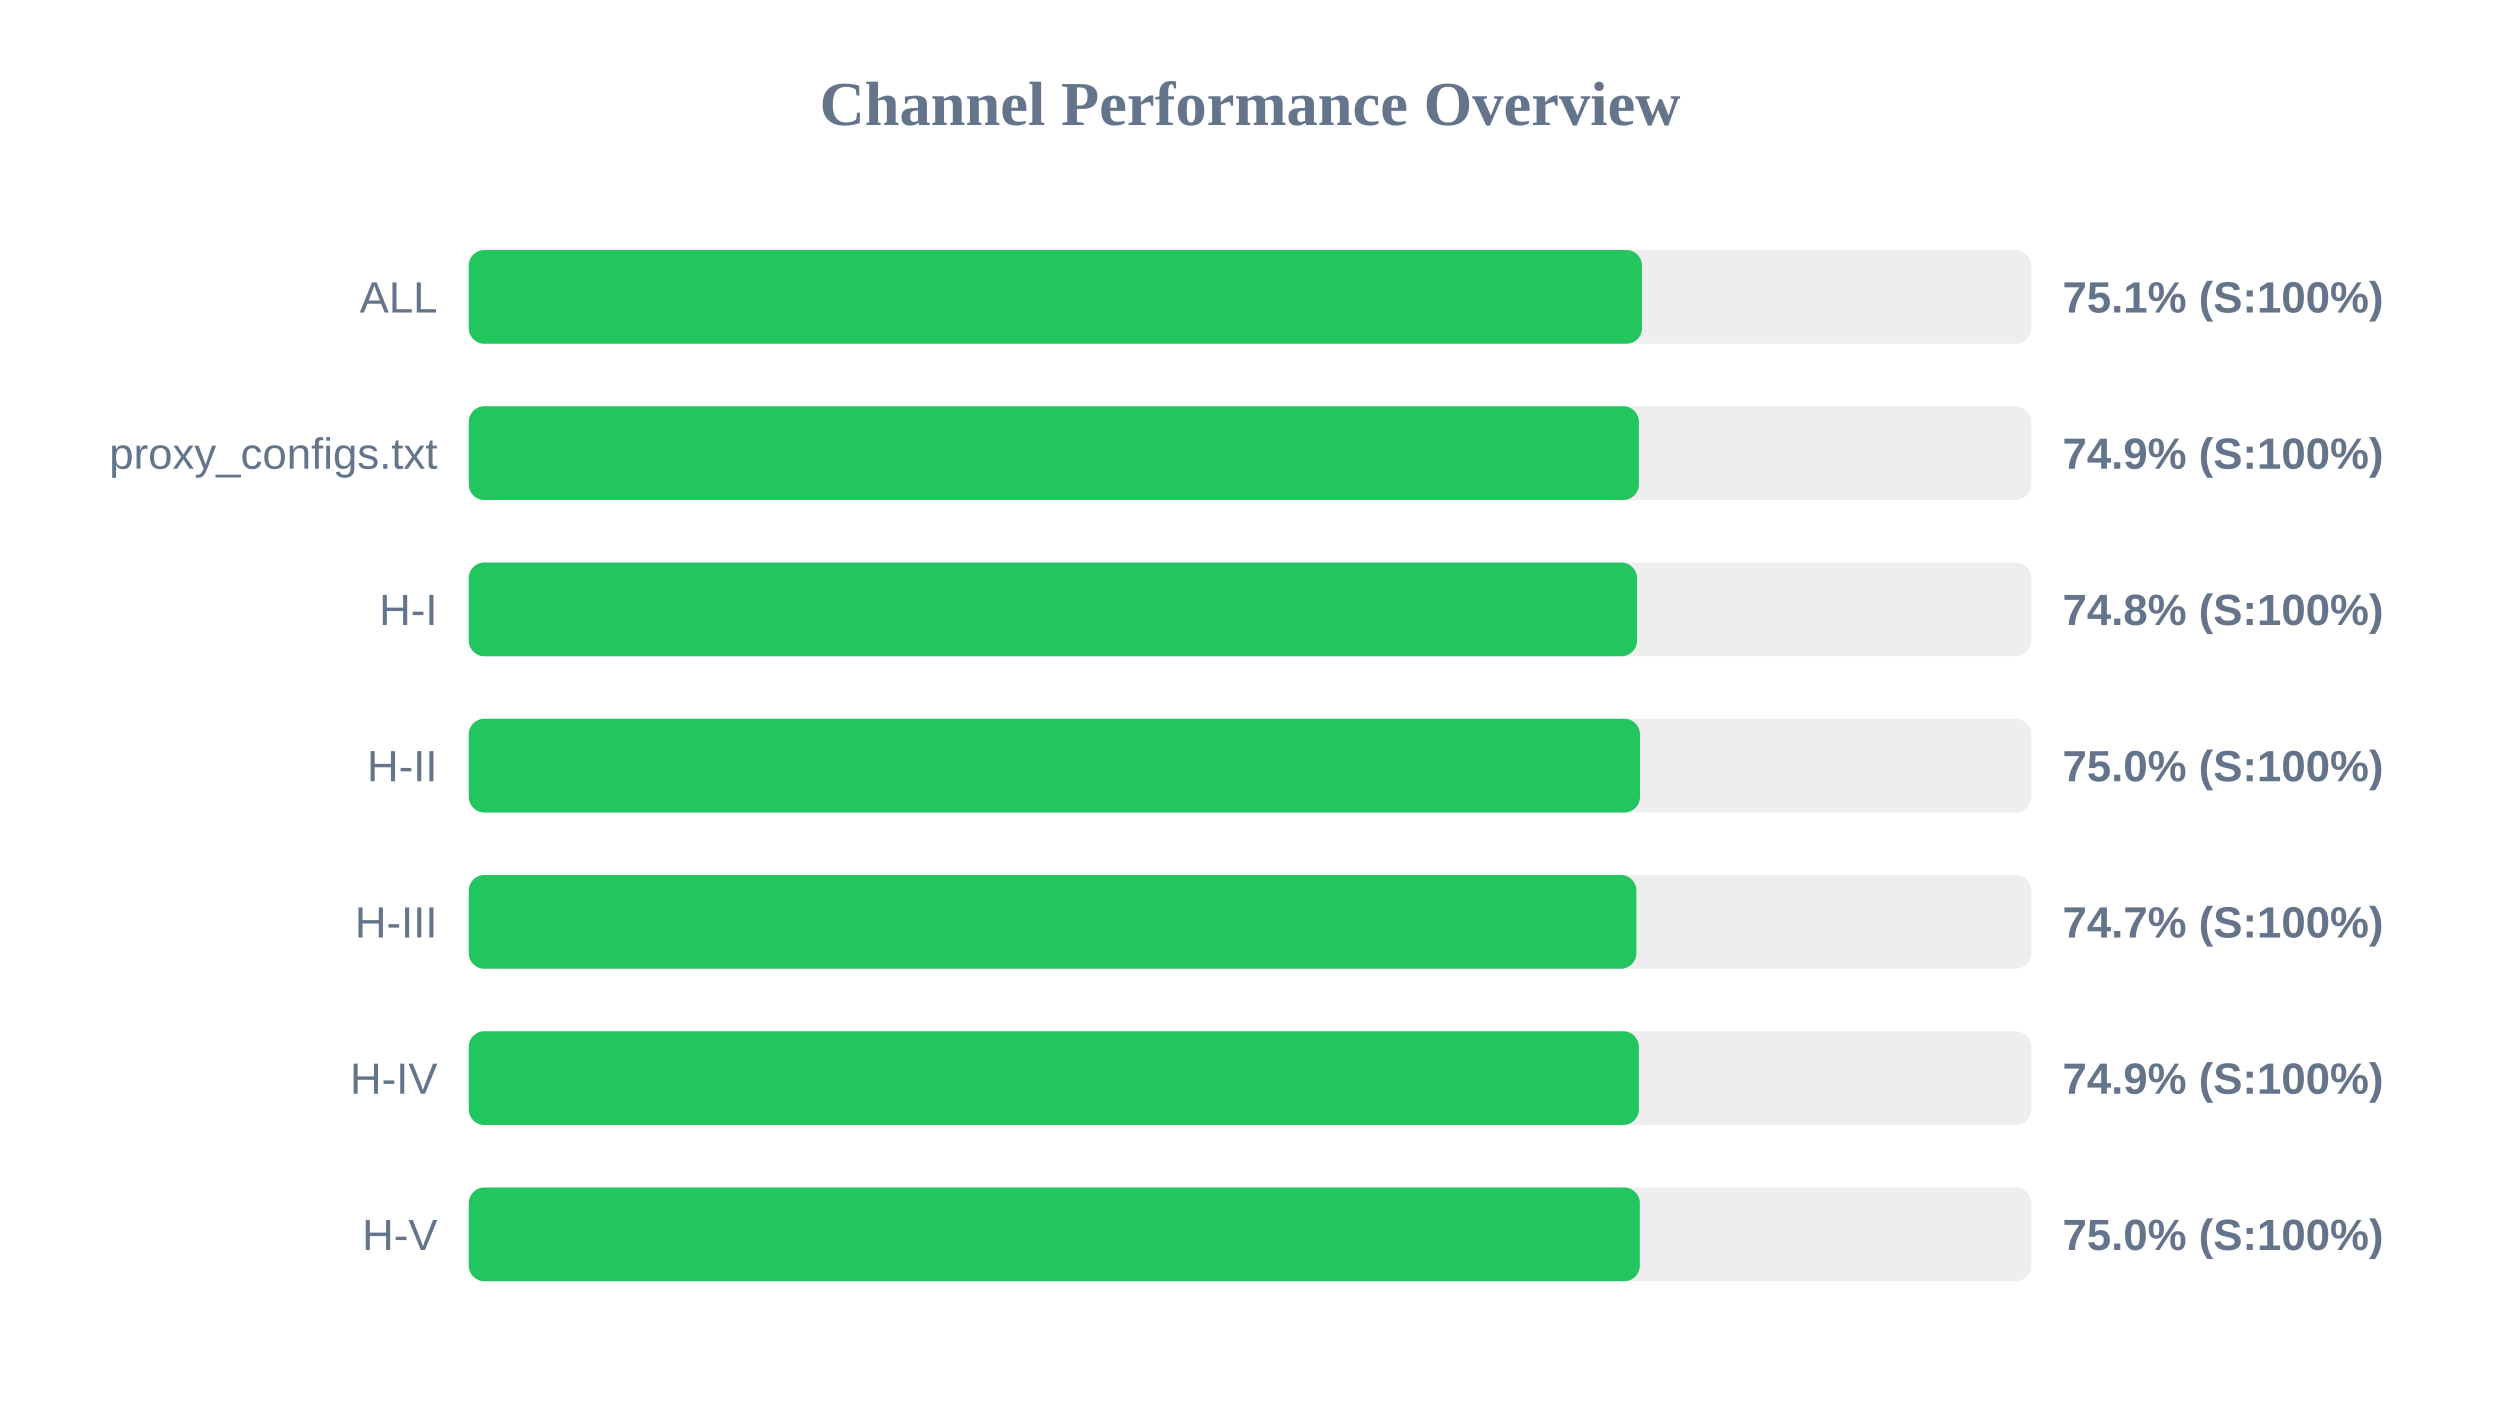
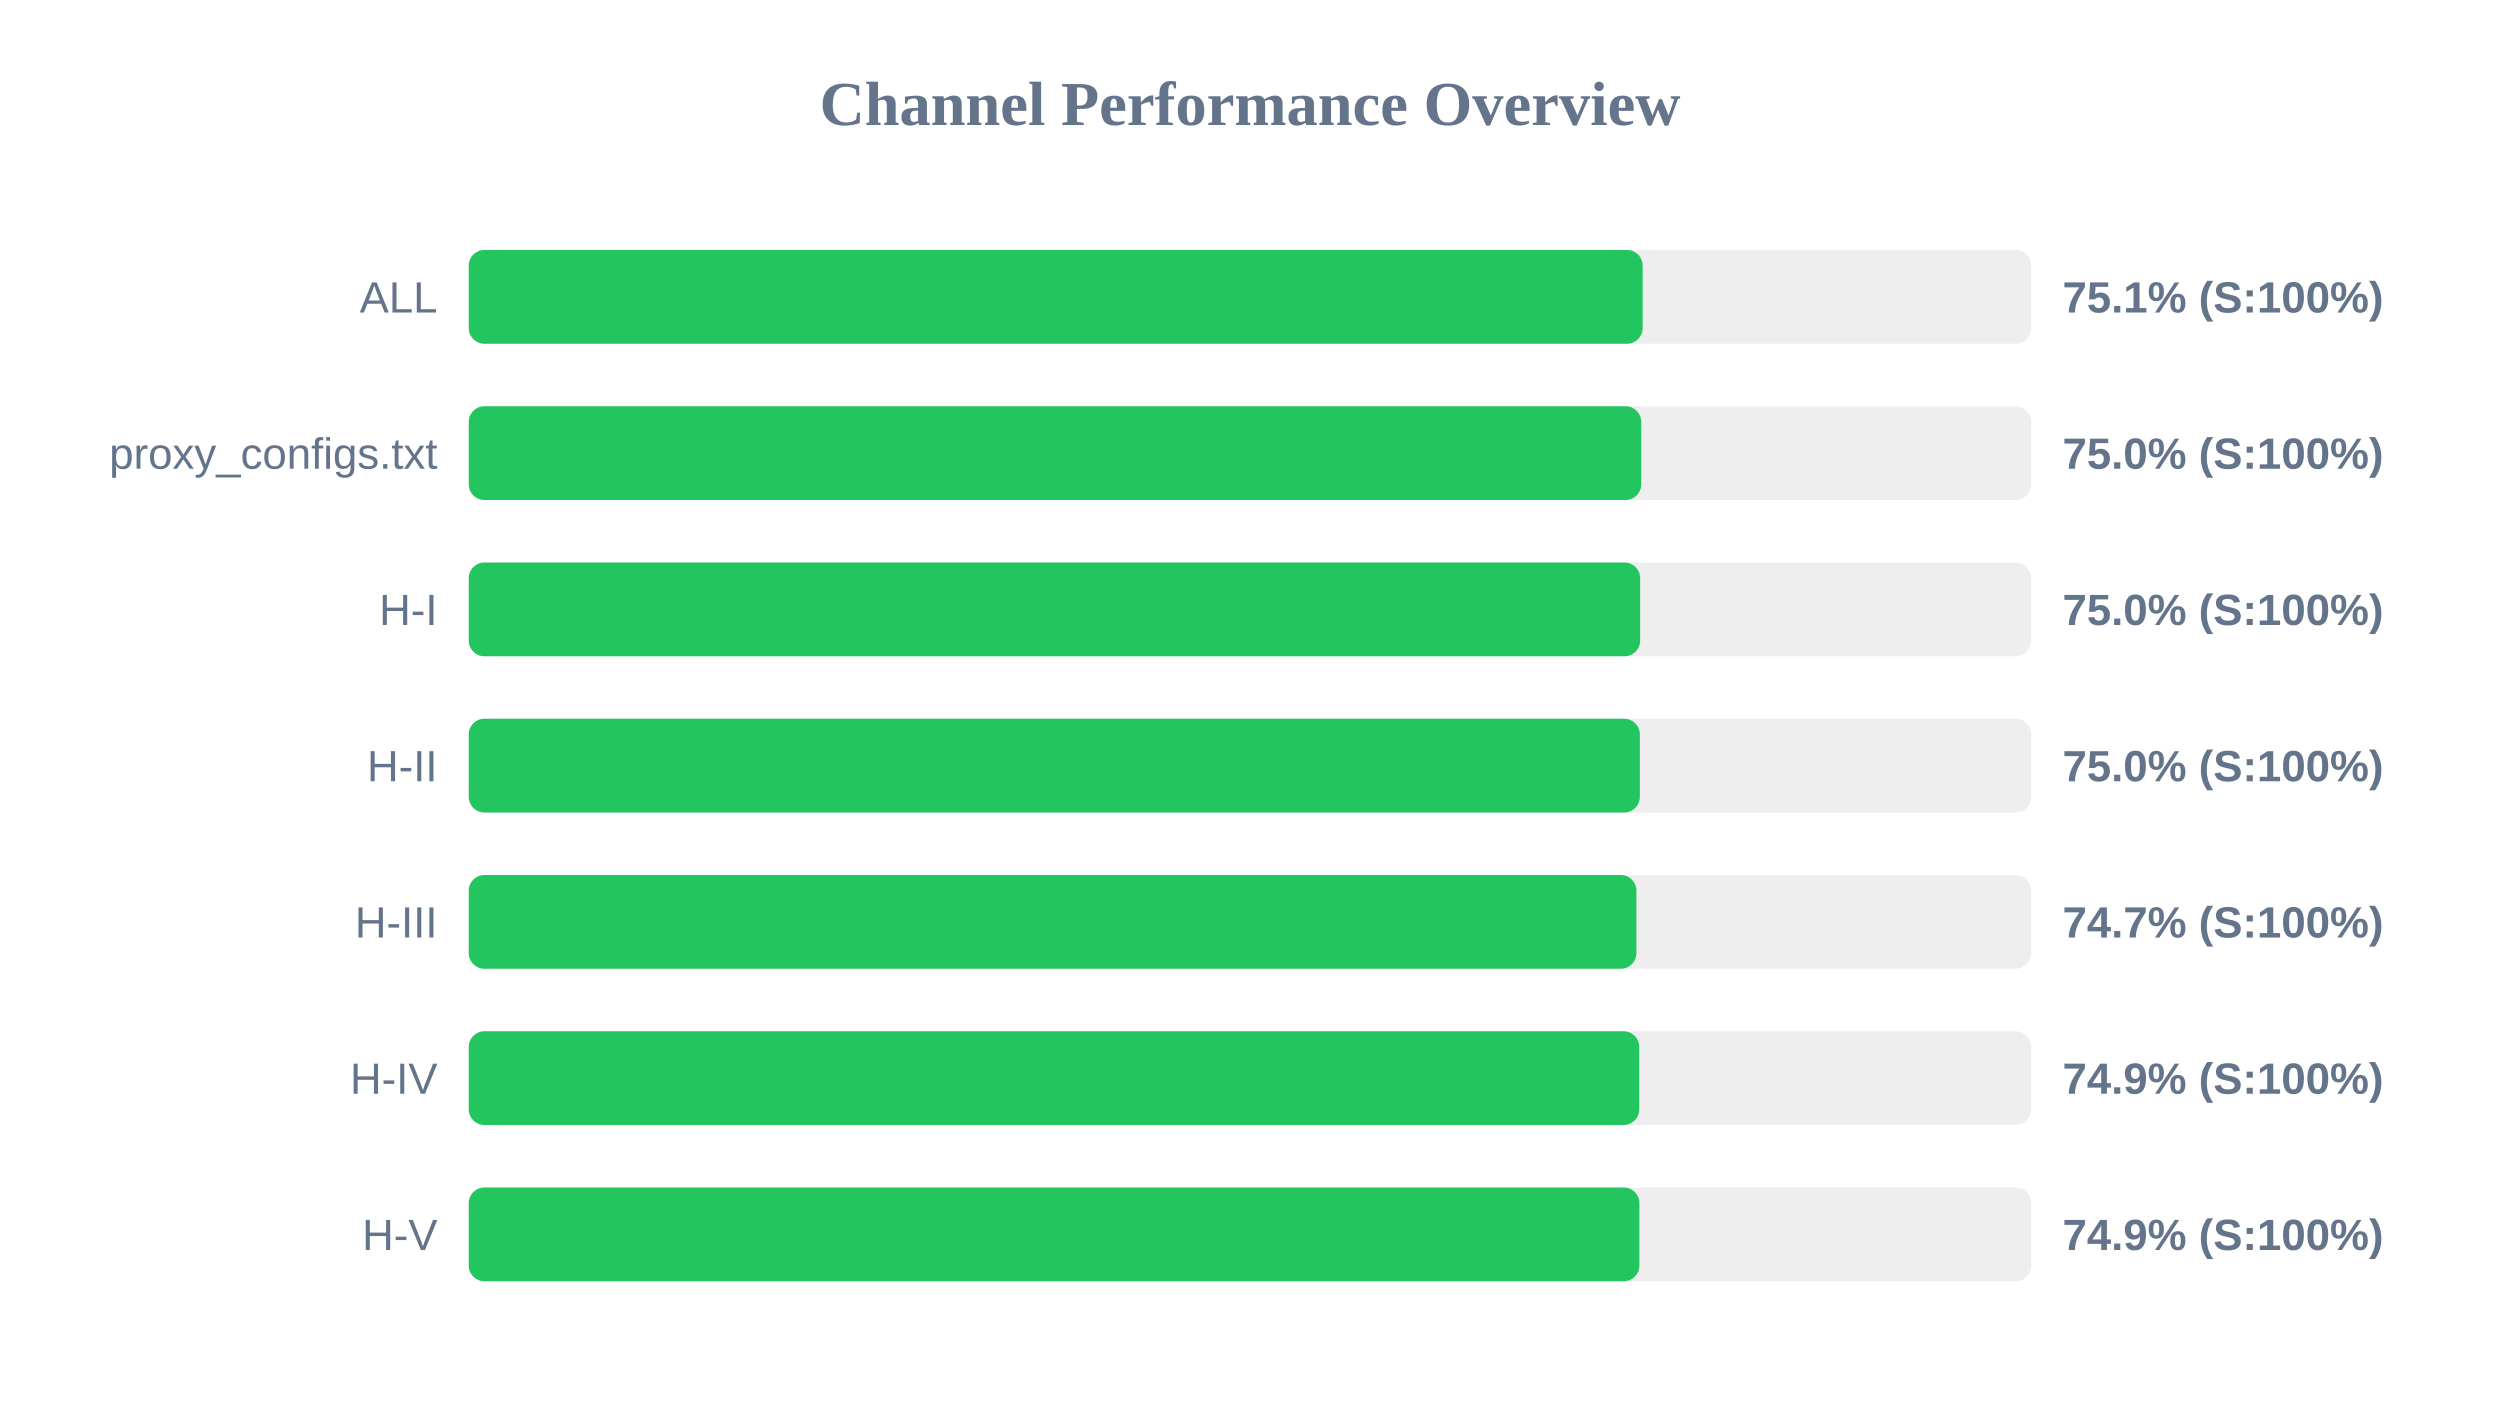
<svg xmlns="http://www.w3.org/2000/svg" width="800" height="450" version="1.1">
  <style>
        .row { font: 14px Arial; fill: #64748b; }
        .score { font: bold 14px Arial; fill: #64748b; }
    </style>
  <text x="400" y="40" text-anchor="middle" font-size="20px" font-weight="bold" fill="#64748b">Channel Performance Overview</text>
  <rect x="150" y="80" width="500" height="30" fill="#eee" rx="5" />
-   <rect x="150" y="80" width="375.45" height="30" fill="#22c55e" rx="5" />
+   <rect x="150" y="80" width="375.65" height="30" fill="#22c55e" rx="5" />
  <text x="140" y="100" text-anchor="end" class="row">ALL</text>
  <text x="660" y="100" text-anchor="start" class="score">75.1% (S:100%)</text>
  <rect x="150" y="130" width="500" height="30" fill="#eee" rx="5" />
-   <rect x="150" y="130" width="374.45" height="30" fill="#22c55e" rx="5" />
+   <rect x="150" y="130" width="375.2" height="30" fill="#22c55e" rx="5" />
  <text x="140" y="150" text-anchor="end" class="row">proxy_configs.txt</text>
-   <text x="660" y="150" text-anchor="start" class="score">74.9% (S:100%)</text>
+   <text x="660" y="150" text-anchor="start" class="score">75.0% (S:100%)</text>
  <rect x="150" y="180" width="500" height="30" fill="#eee" rx="5" />
-   <rect x="150" y="180" width="373.85" height="30" fill="#22c55e" rx="5" />
+   <rect x="150" y="180" width="374.85" height="30" fill="#22c55e" rx="5" />
  <text x="140" y="200" text-anchor="end" class="row">H-I</text>
-   <text x="660" y="200" text-anchor="start" class="score">74.8% (S:100%)</text>
+   <text x="660" y="200" text-anchor="start" class="score">75.0% (S:100%)</text>
  <rect x="150" y="230" width="500" height="30" fill="#eee" rx="5" />
-   <rect x="150" y="230" width="374.8" height="30" fill="#22c55e" rx="5" />
+   <rect x="150" y="230" width="374.75" height="30" fill="#22c55e" rx="5" />
  <text x="140" y="250" text-anchor="end" class="row">H-II</text>
  <text x="660" y="250" text-anchor="start" class="score">75.0% (S:100%)</text>
  <rect x="150" y="280" width="500" height="30" fill="#eee" rx="5" />
  <rect x="150" y="280" width="373.65" height="30" fill="#22c55e" rx="5" />
  <text x="140" y="300" text-anchor="end" class="row">H-III</text>
  <text x="660" y="300" text-anchor="start" class="score">74.7% (S:100%)</text>
  <rect x="150" y="330" width="500" height="30" fill="#eee" rx="5" />
-   <rect x="150" y="330" width="374.45" height="30" fill="#22c55e" rx="5" />
+   <rect x="150" y="330" width="374.55" height="30" fill="#22c55e" rx="5" />
  <text x="140" y="350" text-anchor="end" class="row">H-IV</text>
  <text x="660" y="350" text-anchor="start" class="score">74.9% (S:100%)</text>
  <rect x="150" y="380" width="500" height="30" fill="#eee" rx="5" />
-   <rect x="150" y="380" width="374.75" height="30" fill="#22c55e" rx="5" />
+   <rect x="150" y="380" width="374.6" height="30" fill="#22c55e" rx="5" />
  <text x="140" y="400" text-anchor="end" class="row">H-V</text>
-   <text x="660" y="400" text-anchor="start" class="score">75.0% (S:100%)</text>
+   <text x="660" y="400" text-anchor="start" class="score">74.9% (S:100%)</text>
</svg>
